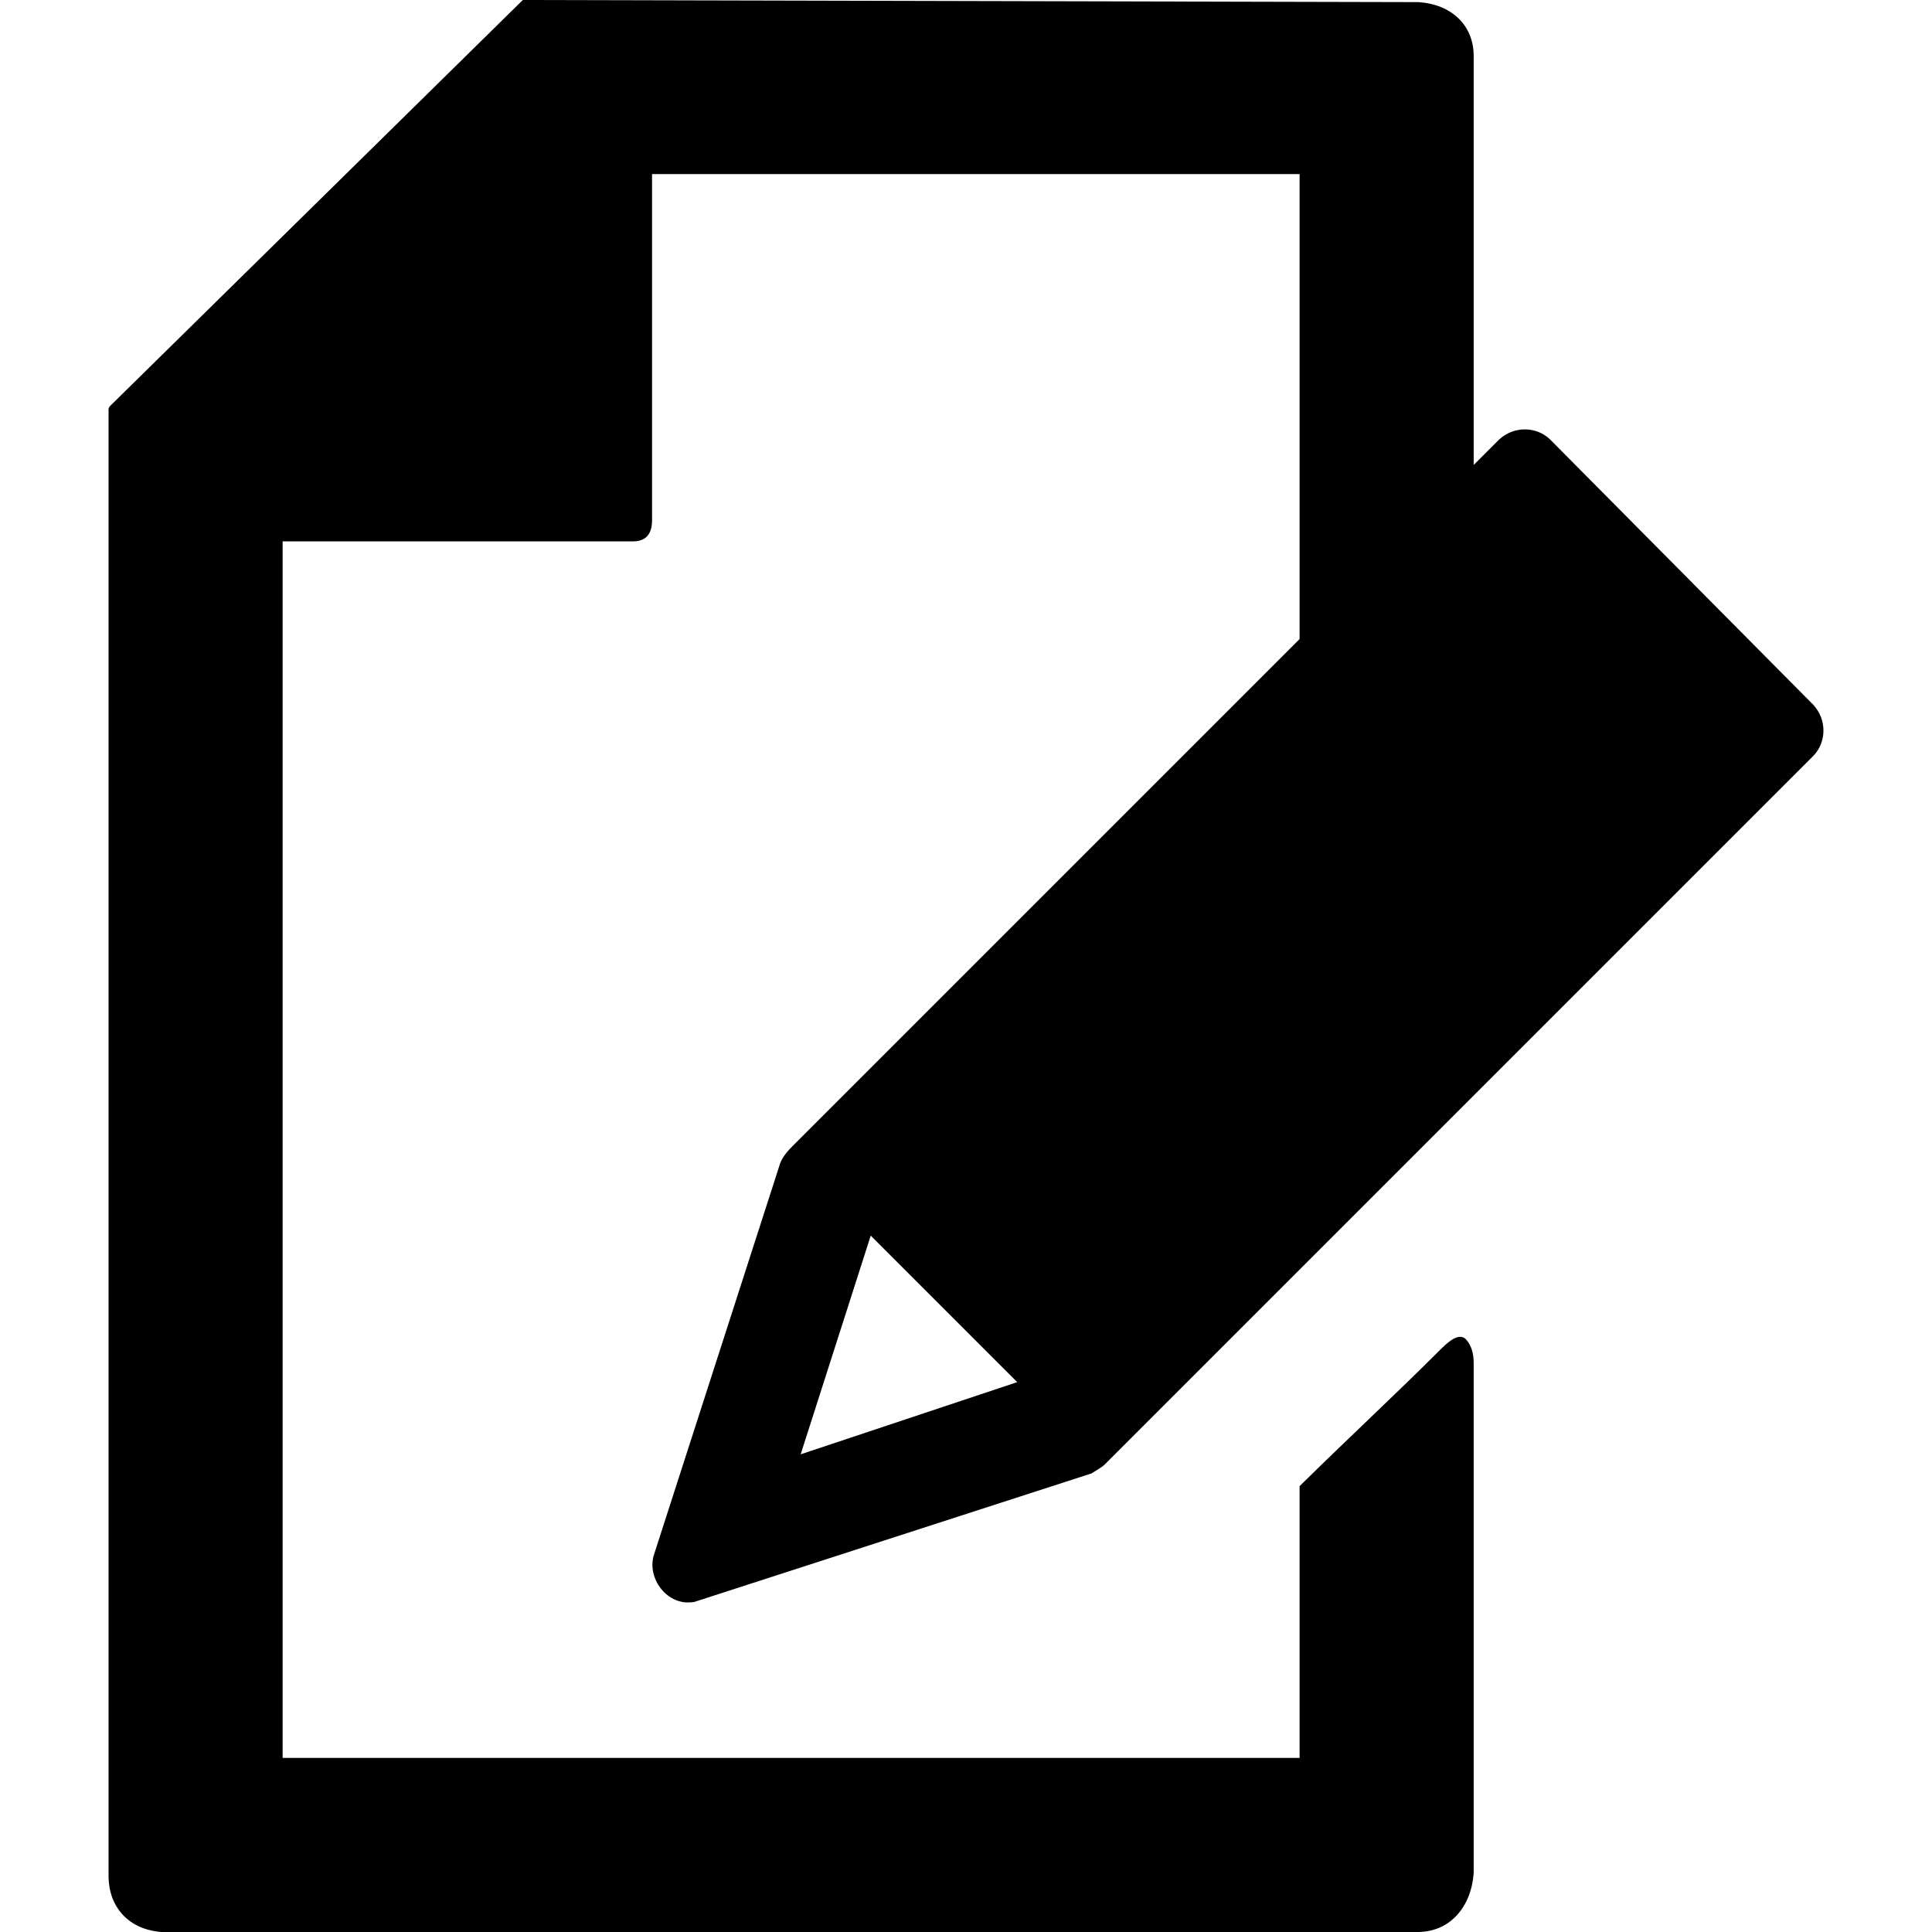
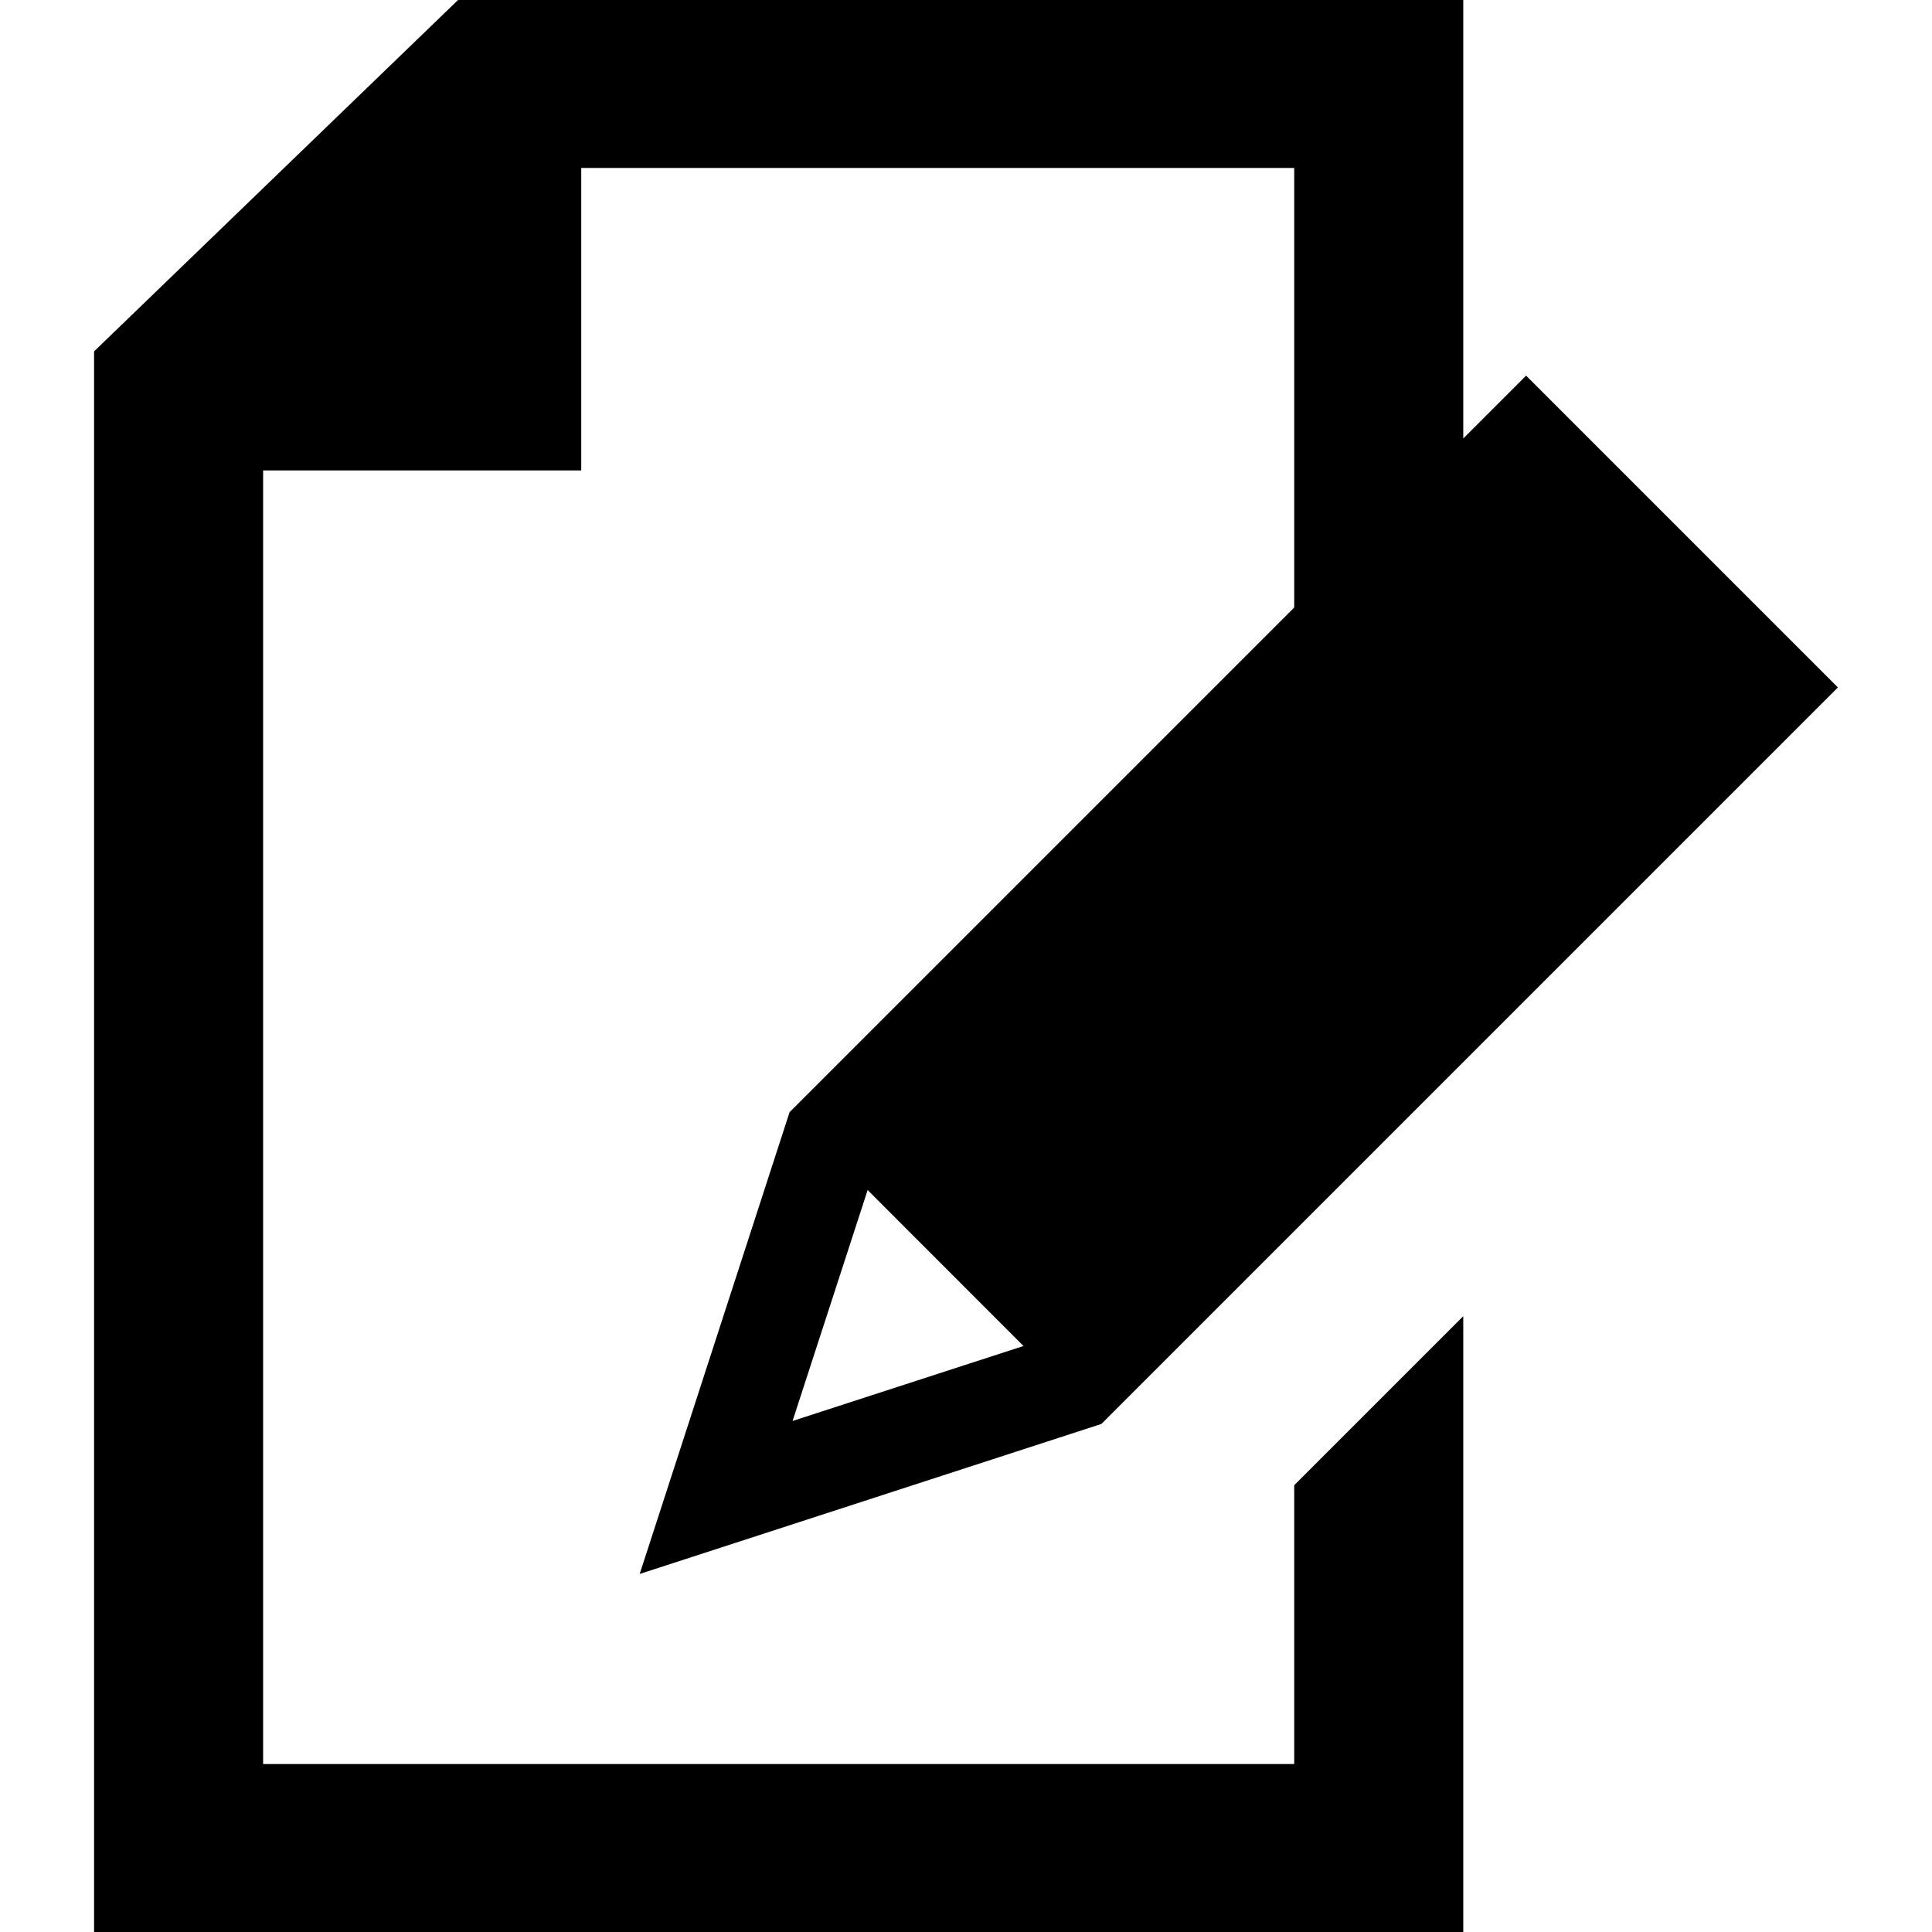
<svg xmlns="http://www.w3.org/2000/svg" width="512" height="512" id="svg2" version="1.0">
  <defs id="defs4" />
  <g id="layer1" transform="translate(-374.2178,-62.23637)">
-     <g id="g4791" transform="matrix(0.5626374,0,0,-0.5626374,323.6508,495.4671)">
-       <path id="path4793" d="M 569,119 500,188 467,85 z m 375,319 c 6.596,-7.238 6.065,-17.77 0,-24 L 610,80 c -0.667,-0.667 -2.667,-2 -6,-4 L 417,15.5 C 404.037,13.031 394.202,26.971 398,38 l 59,183 c 0.667,2.667 2.667,5.667 6,9 l 239,239 0,219 -305,0 0,-163 c 0,-6.667 -3,-10 -9,-10 l -165,0 0,-573 479,0 0,128 c 22.662,22.368 44.749,42.749 67,65 5.333,5.333 9.167,6.667 11.5,4 2.333,-2.667 3.5,-6.333 3.5,-11 l 0,-240 c -1.012,-16.054 -11.014,-27.791 -26,-28 l -592,0 c -15.75,1.133 -24.829,11.975 -25,26 l 0,639 0,49 0,3 c 0,1.404 0.741,1.741 3,4 L 336.128,770 758,769 c 15.515,-1.025 25.814,-10.795 26,-25 l 0,-193 12,12 c 7.238,6.596 17.77,6.065 24,0 z" style="fill:currentColor" />
-     </g>
+     <path style="fill:#000000;fill-opacity:1;stroke:none" d="m 495.607,62.236 -96.456,93.12 0,418.88 362.845,0 0,-163.195 -44.797,44.797 0,73.885 -273.251,0 0,-342.823 84.305,0 0,-80.15 188.946,0 0,116.478 -133.729,133.729 -39.728,122.396 122.365,-39.76 195.18,-195.18 -82.637,-82.636 -16.653,16.653 0,-116.195 -266.389,0 z m 108.545,315.372 41.303,41.334 -61.198,19.864 19.896,-61.198 z" id="rect3049" />
  </g>
</svg>
